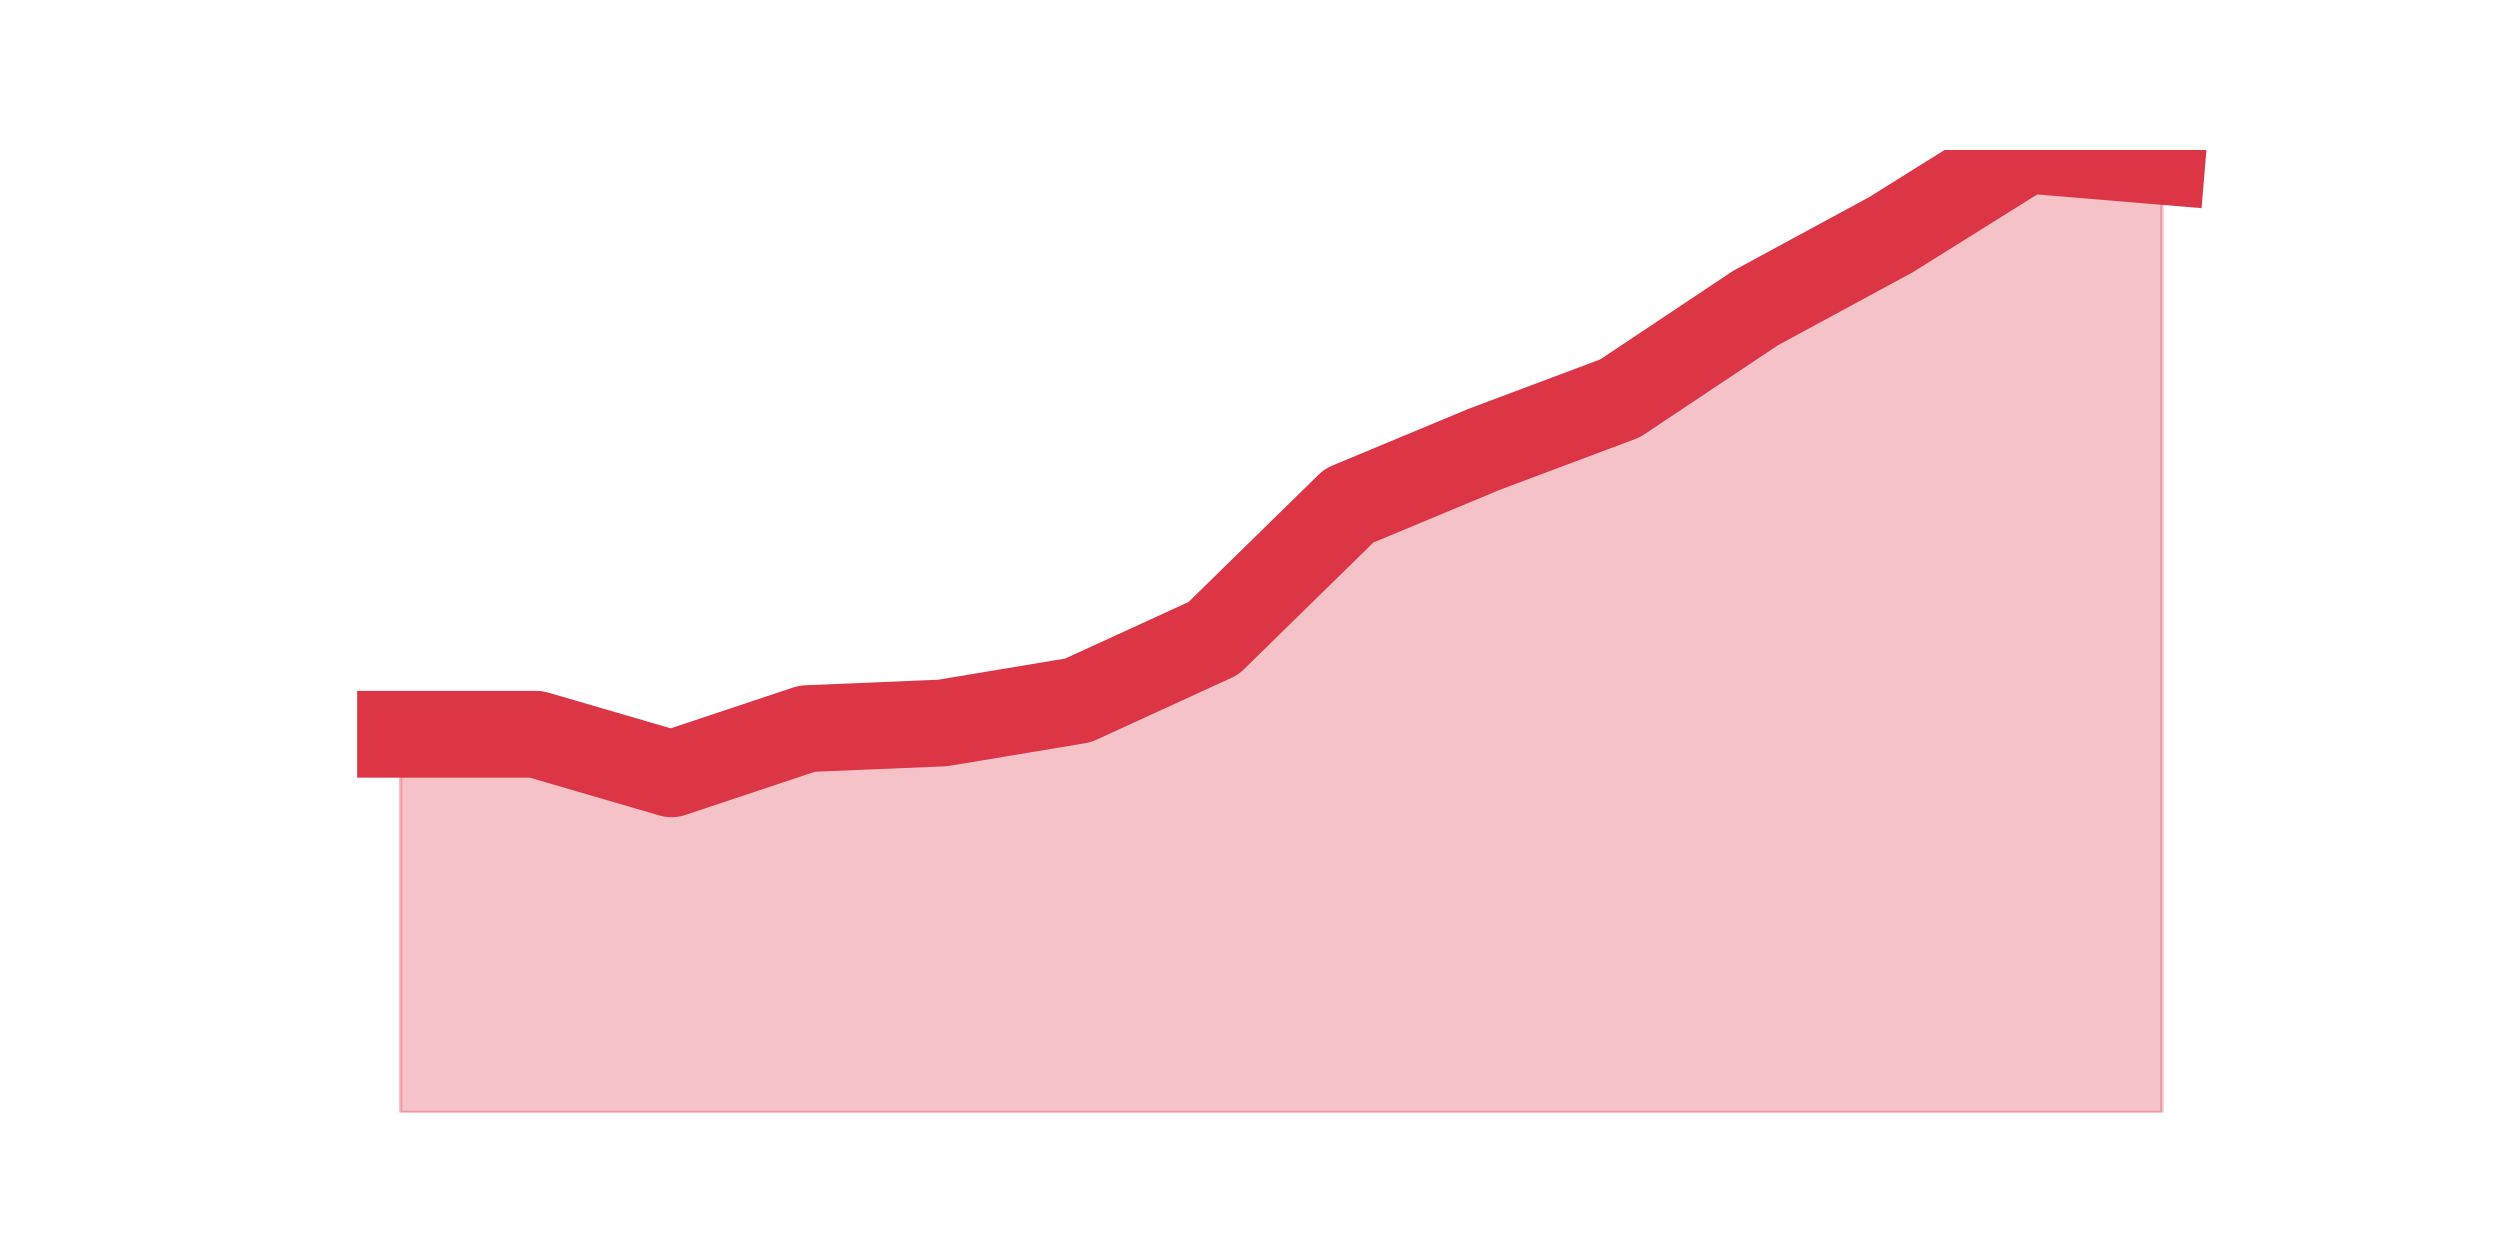
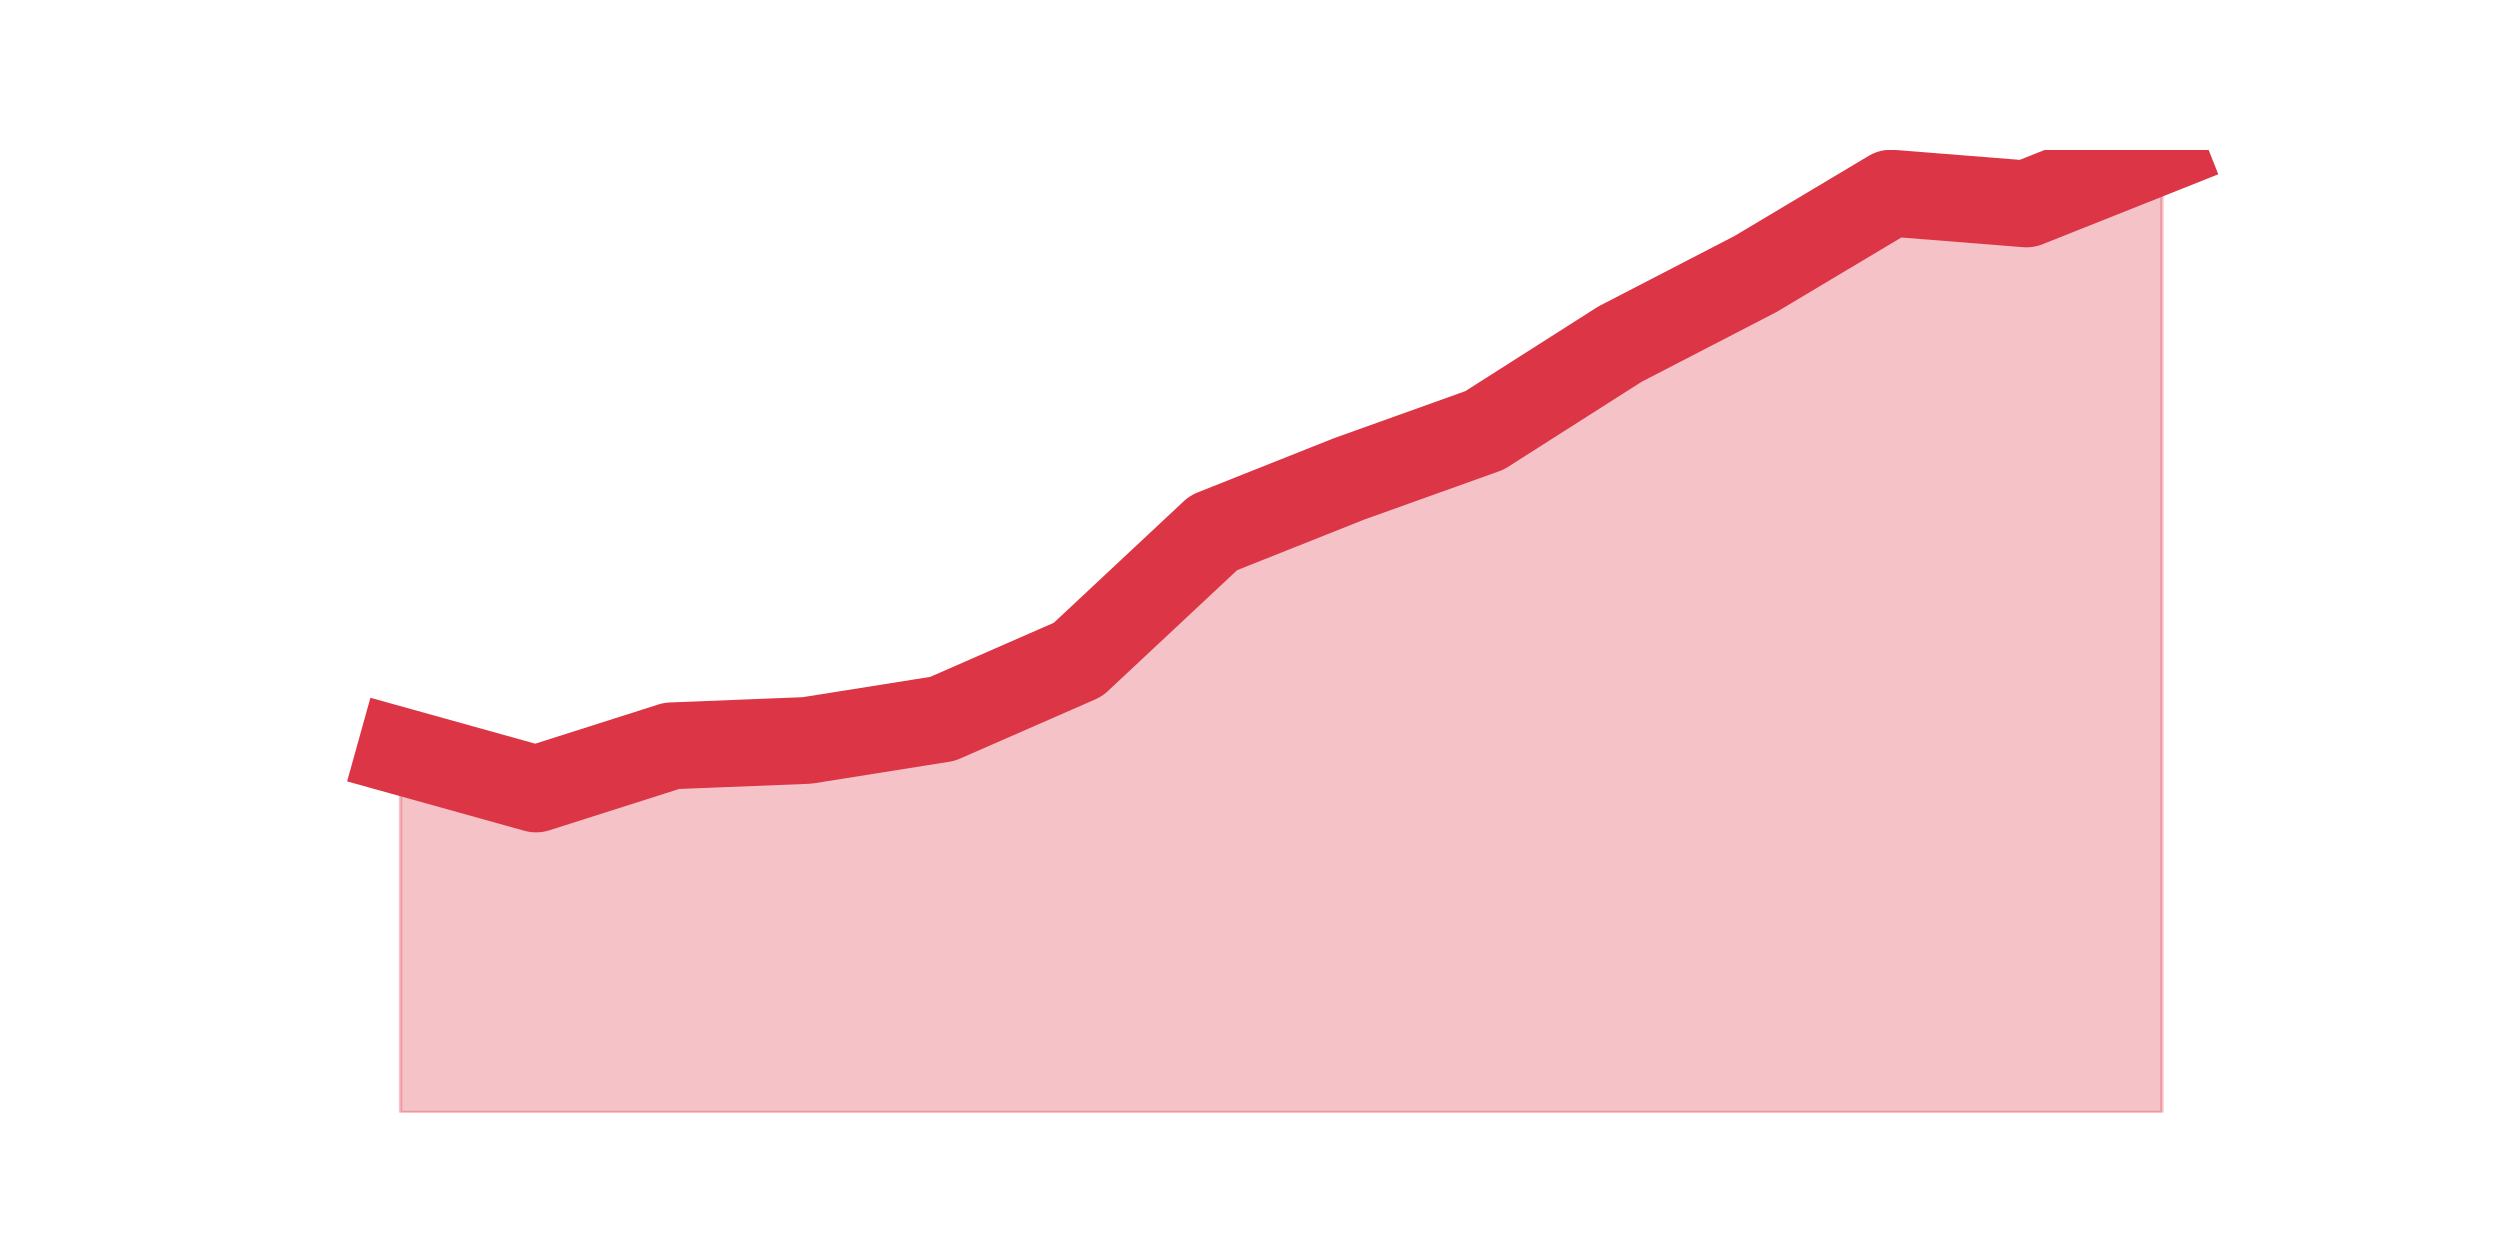
<svg xmlns="http://www.w3.org/2000/svg" xmlns:xlink="http://www.w3.org/1999/xlink" height="360pt" version="1.1" viewBox="0 0 720 360" width="720pt">
  <defs>
    <style type="text/css">*{stroke-linecap:butt;stroke-linejoin:round;}</style>
  </defs>
  <g id="figure_1">
    <g id="patch_1">
      <path d="M 0 360  L 720 360  L 720 0  L 0 0  z " style="fill:none;" />
    </g>
    <g id="axes_1">
      <g id="matplotlib.axis_1" />
      <g id="matplotlib.axis_2" />
      <g id="PolyCollection_1">
        <defs>
-           <path d="M 115.364 -148.529  L 115.364 -39.6  L 154.385 -39.6  L 193.406 -39.6  L 232.427 -39.6  L 271.448 -39.6  L 310.469 -39.6  L 349.49 -39.6  L 388.51 -39.6  L 427.531 -39.6  L 466.552 -39.6  L 505.573 -39.6  L 544.594 -39.6  L 583.615 -39.6  L 622.636 -39.6  L 622.636 -313.548  L 622.636 -313.548  L 583.615 -316.8  L 544.594 -292.413  L 505.573 -271.277  L 466.552 -245.265  L 427.531 -230.632  L 388.51 -214.374  L 349.49 -176.168  L 310.469 -158.284  L 271.448 -151.781  L 232.427 -150.155  L 193.406 -137.148  L 154.385 -148.529  L 115.364 -148.529  z " id="mc603267a2e" style="stroke:#dc3545;stroke-opacity:0.3;" />
+           <path d="M 115.364 -143.647  L 115.364 -39.6  L 154.385 -39.6  L 193.406 -39.6  L 232.427 -39.6  L 271.448 -39.6  L 310.469 -39.6  L 349.49 -39.6  L 388.51 -39.6  L 427.531 -39.6  L 466.552 -39.6  L 505.573 -39.6  L 544.594 -39.6  L 583.615 -39.6  L 622.636 -39.6  L 622.636 -316.8  L 622.636 -316.8  L 583.615 -301.271  L 544.594 -304.376  L 505.573 -281.082  L 466.552 -260.894  L 427.531 -236.047  L 388.51 -222.071  L 349.49 -206.541  L 310.469 -170.047  L 271.448 -152.965  L 232.427 -146.753  L 193.406 -145.2  L 154.385 -132.776  L 115.364 -143.647  z " id="mf666a178d1" style="stroke:#dc3545;stroke-opacity:0.3;" />
        </defs>
-         <g clip-path="url(#p9bb0083b3a)">
-           <use style="fill:#dc3545;fill-opacity:0.3;stroke:#dc3545;stroke-opacity:0.3;" x="0" xlink:href="#mc603267a2e" y="360" />
+         <g clip-path="url(#pf81158e266)">
+           <use style="fill:#dc3545;fill-opacity:0.3;stroke:#dc3545;stroke-opacity:0.3;" x="0" xlink:href="#mf666a178d1" y="360" />
        </g>
      </g>
      <g id="line2d_1">
-         <path clip-path="url(#p9bb0083b3a)" d="M 115.364 211.471  L 154.385 211.471  L 193.406 222.852  L 232.427 209.845  L 271.448 208.219  L 310.469 201.716  L 349.49 183.832  L 388.51 145.626  L 427.531 129.368  L 466.552 114.735  L 505.573 88.723  L 544.594 67.587  L 583.615 43.2  L 622.636 46.452  " style="fill:none;stroke:#dc3545;stroke-linecap:square;stroke-width:25;" />
+         <path clip-path="url(#pf81158e266)" d="M 115.364 216.353  L 154.385 227.224  L 193.406 214.8  L 232.427 213.247  L 271.448 207.035  L 310.469 189.953  L 349.49 153.459  L 388.51 137.929  L 427.531 123.953  L 466.552 99.106  L 505.573 78.918  L 544.594 55.624  L 583.615 58.729  L 622.636 43.2  " style="fill:none;stroke:#dc3545;stroke-linecap:square;stroke-width:25;" />
      </g>
    </g>
  </g>
  <defs>
-     <clipPath id="p9bb0083b3a">
+     <clipPath id="pf81158e266">
      <rect height="277.2" width="558" x="90" y="43.2" />
    </clipPath>
  </defs>
</svg>
